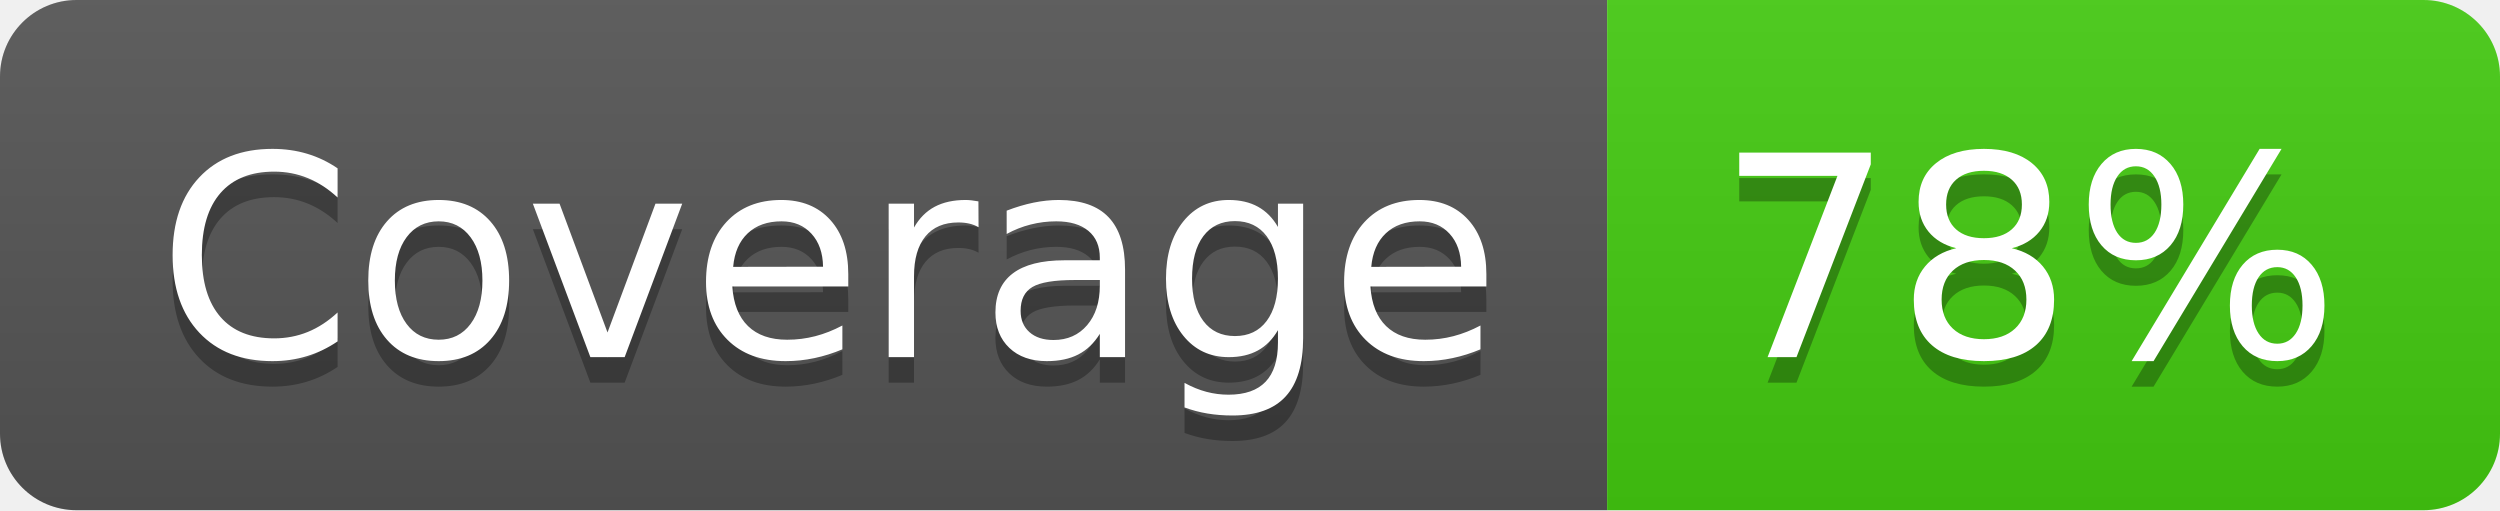
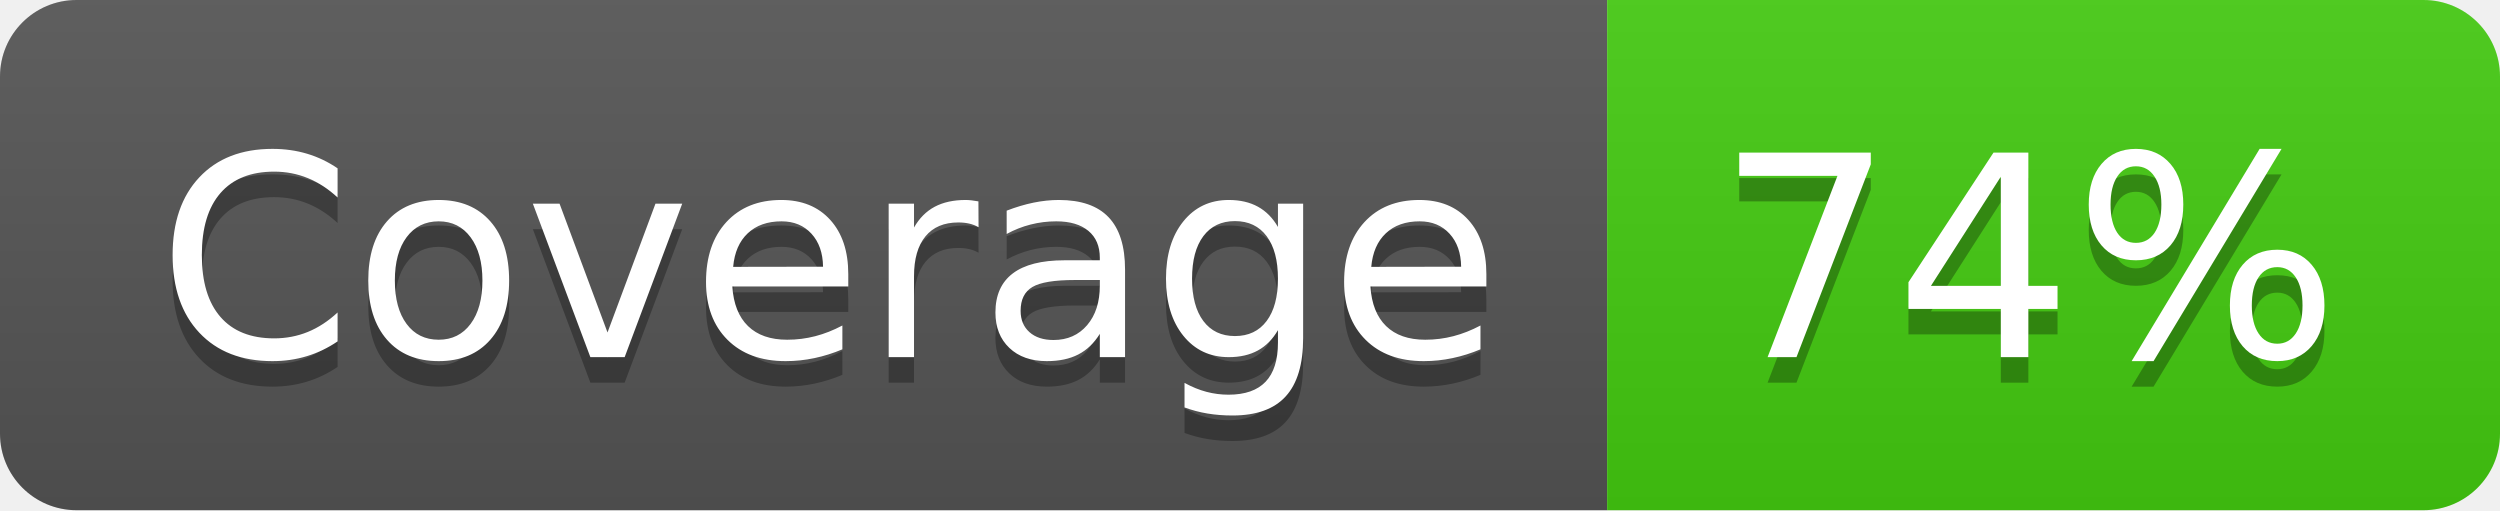
- <svg xmlns="http://www.w3.org/2000/svg" width="98" height="20" role="img" aria-label="Coverage: 78%">
+ <svg xmlns="http://www.w3.org/2000/svg" width="98" height="20" role="img" aria-label="Coverage: 74%">
  <linearGradient id="s" x2="0" y2="100%">
    <stop offset="0" stop-color="#bbb" stop-opacity=".1" />
    <stop offset="1" stop-opacity=".1" />
  </linearGradient>
  <clipPath id="r">
    <rect width="98" height="20" rx="3" fill="#fff" />
  </clipPath>
  <g clip-path="url(#r)">
    <rect width="63" height="20" fill="#555" />
    <rect x="63" width="35" height="20" fill="#4c1" />
    <rect width="98" height="20" fill="url(#s)" />
  </g>
  <g fill="#fff" text-anchor="middle" font-family="Verdana,Geneva,DejaVu Sans,sans-serif" text-rendering="geometricPrecision" font-size="110">
    <text aria-hidden="true" x="325" y="150" fill="#010101" fill-opacity=".3" transform="scale(.1)" textLength="530">Coverage</text>
    <text x="325" y="140" transform="scale(.1)" fill="#fff" textLength="530">Coverage</text>
-     <text aria-hidden="true" x="795" y="150" fill="#010101" fill-opacity=".3" transform="scale(.1)" textLength="250">78%</text>
-     <text x="795" y="140" transform="scale(.1)" fill="#fff" textLength="250">78%</text>
+     <text aria-hidden="true" x="795" y="150" fill="#010101" fill-opacity=".3" transform="scale(.1)" textLength="250">74%</text>
+     <text x="795" y="140" transform="scale(.1)" fill="#fff" textLength="250">74%</text>
  </g>
</svg>
